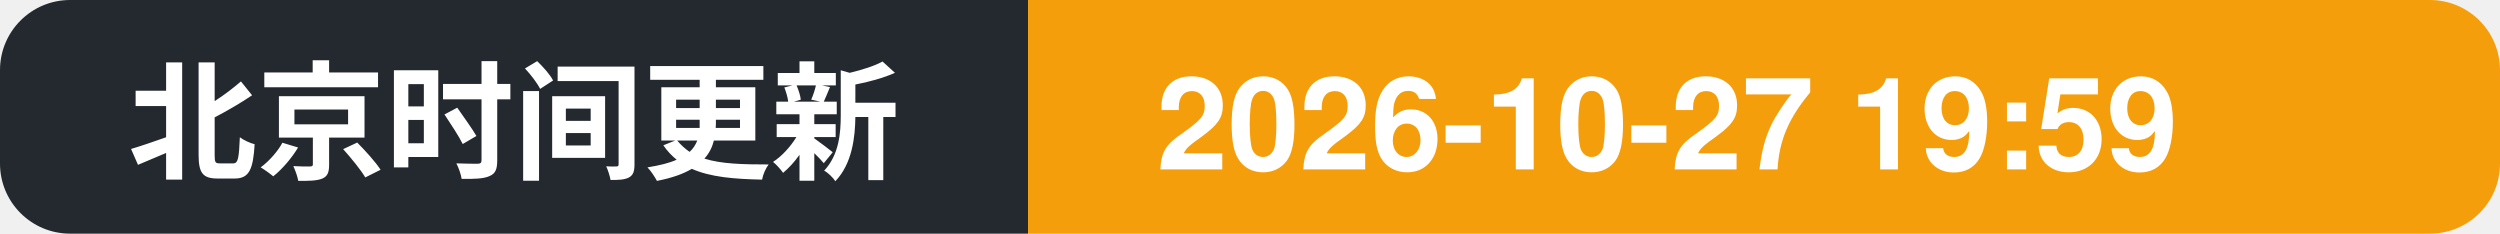
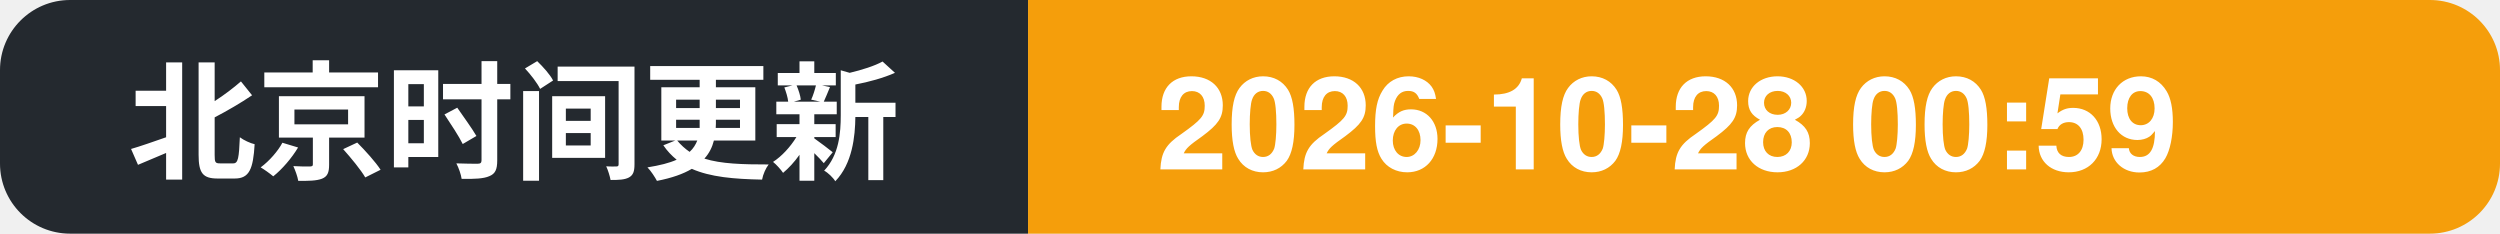
- <svg xmlns="http://www.w3.org/2000/svg" width="214" height="20" role="img" aria-label="北京时间更新: 2026-10-27 19:59">
+ <svg xmlns="http://www.w3.org/2000/svg" width="214" height="20" role="img" aria-label="北京时间更新: 2026-10-28 00:59">
  <clipPath id="c">
    <rect width="214" height="20" rx="6" />
  </clipPath>
  <g clip-path="url(#c)">
    <rect width="88" height="20" fill="#24292f" />
    <rect x="88" width="126" height="20" fill="#f59e0b" />
    <text x="11" y="14.5" font-family="Segoe UI, PingFang SC, Hiragino Sans GB, Microsoft YaHei, Helvetica, Arial, sans-serif" font-size="11" font-weight="600" fill="#ffffff">北京时间更新</text>
-     <text x="99" y="14.5" font-family="Segoe UI, PingFang SC, Hiragino Sans GB, Microsoft YaHei, Helvetica, Arial, sans-serif" font-size="11" font-weight="700" fill="#ffffff">2026-10-27 19:59</text>
+     <text x="99" y="14.5" font-family="Segoe UI, PingFang SC, Hiragino Sans GB, Microsoft YaHei, Helvetica, Arial, sans-serif" font-size="11" font-weight="700" fill="#ffffff">2026-10-28 00:59</text>
  </g>
</svg>
